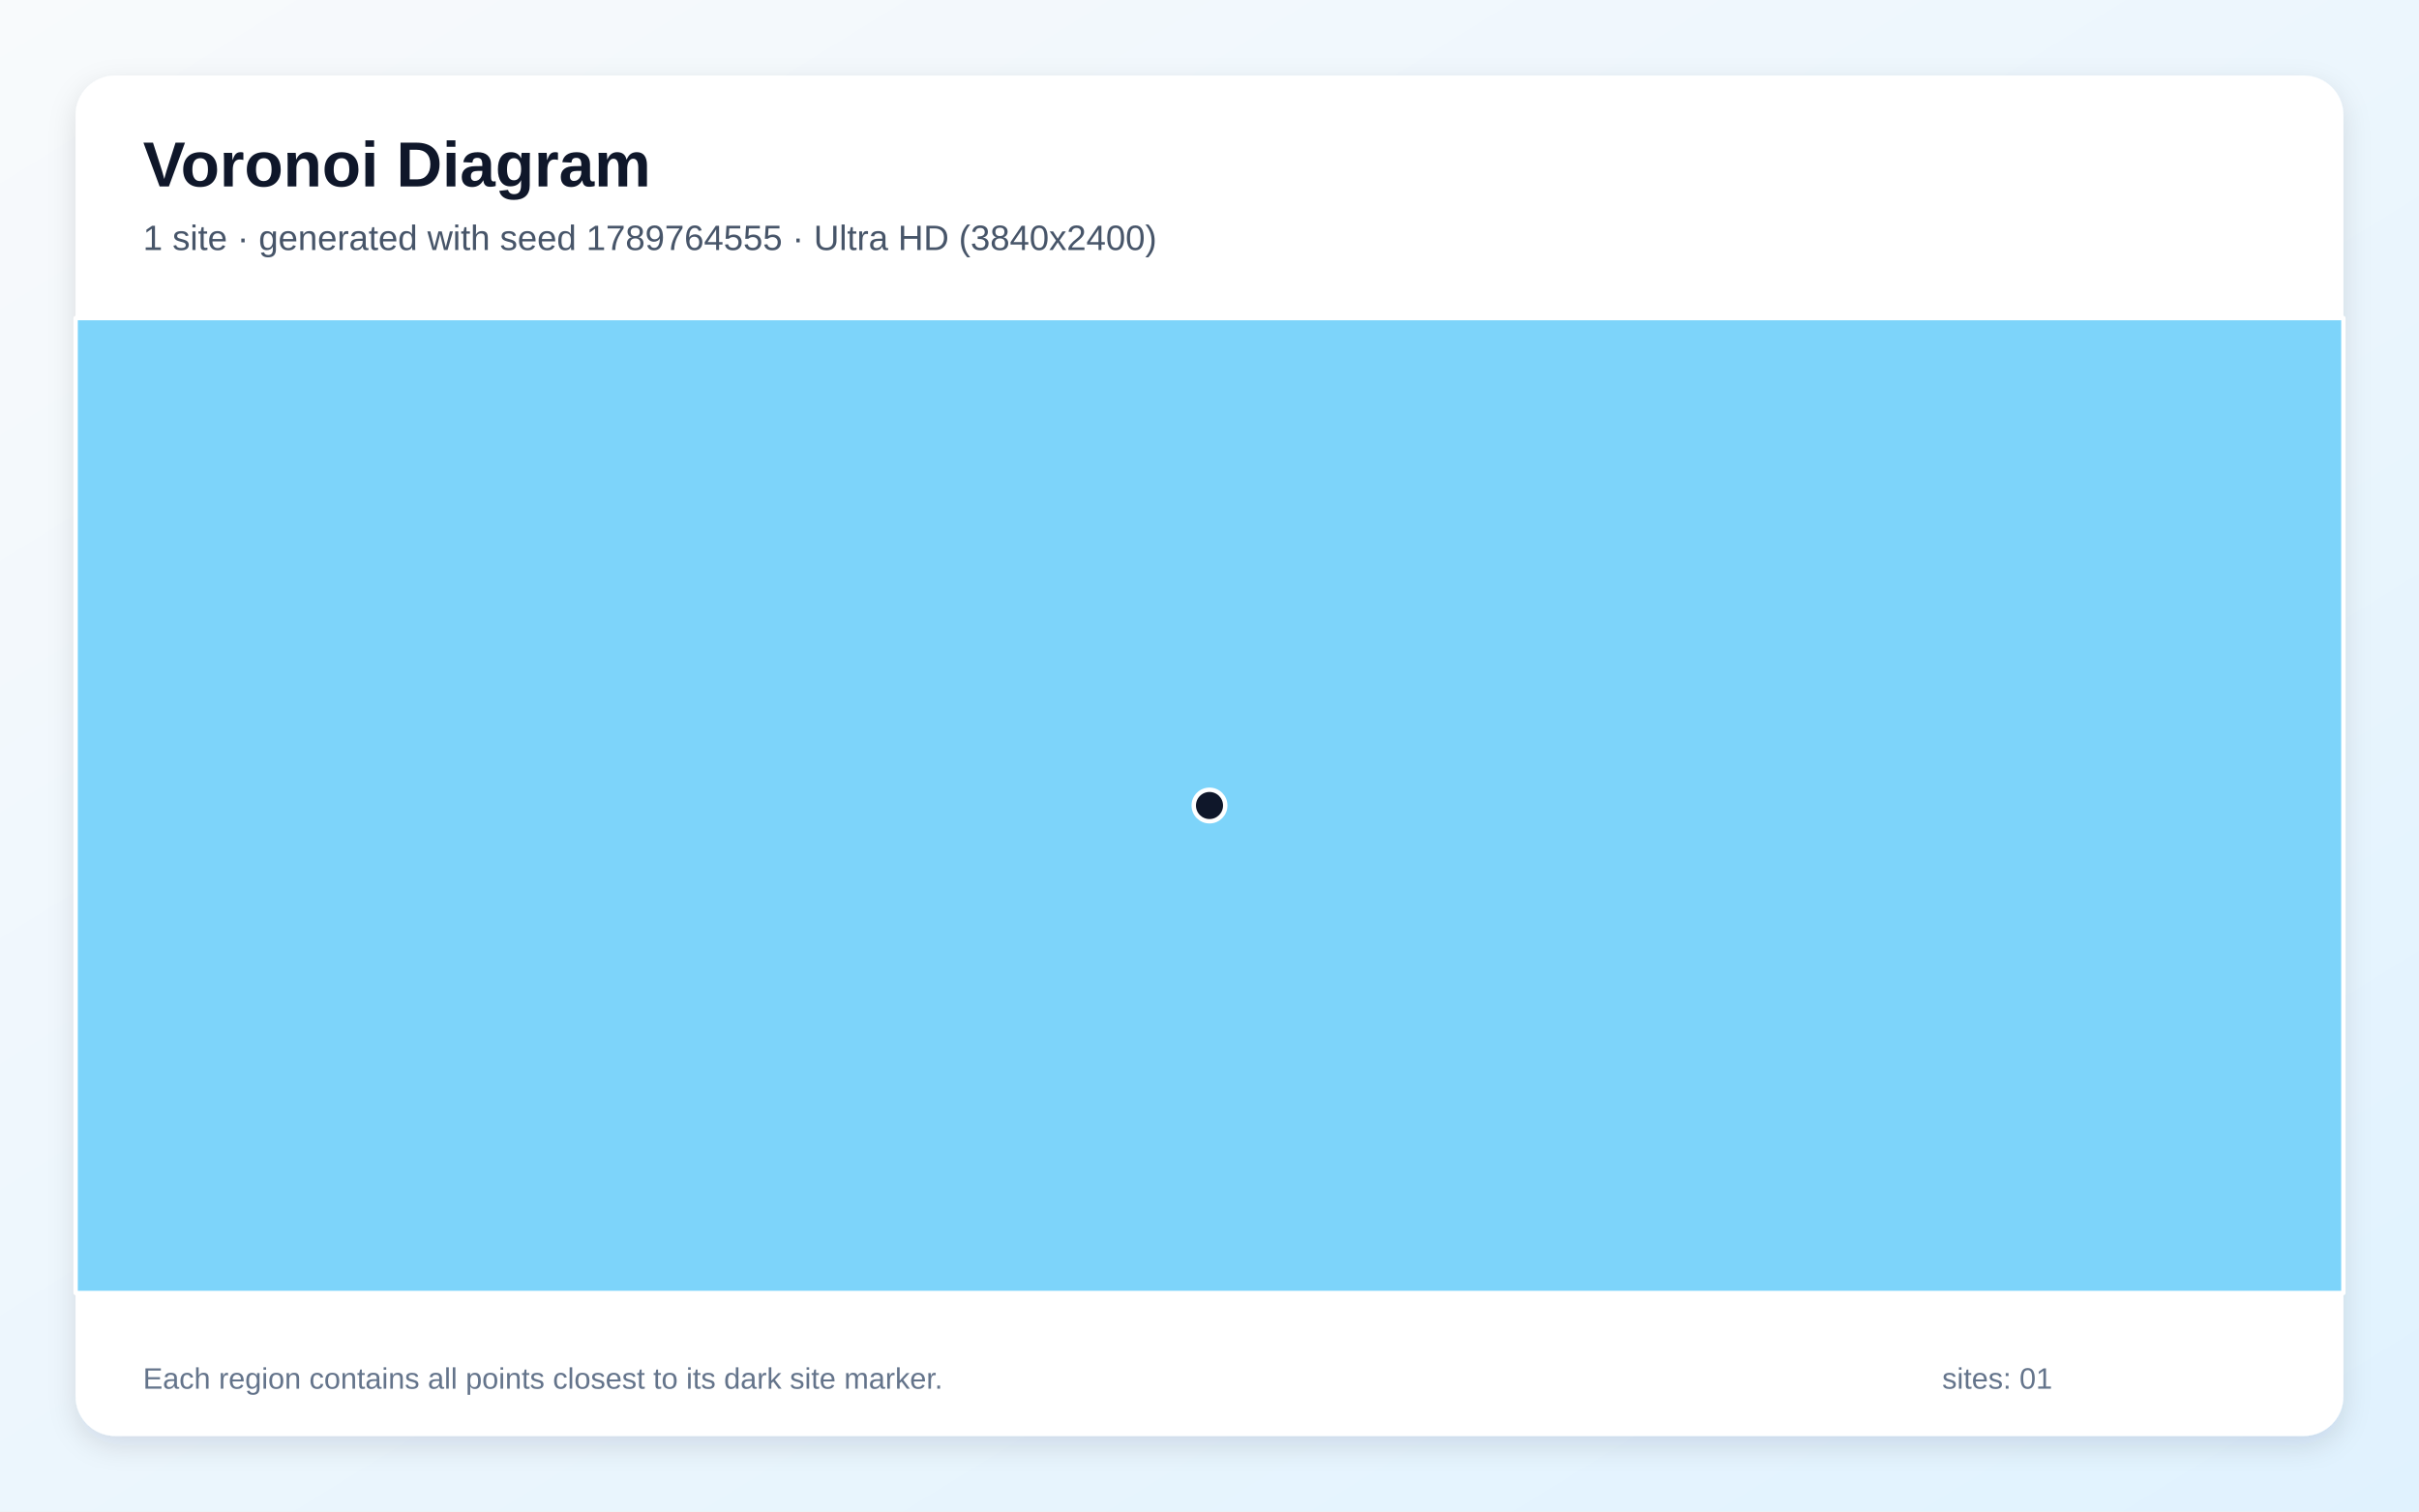
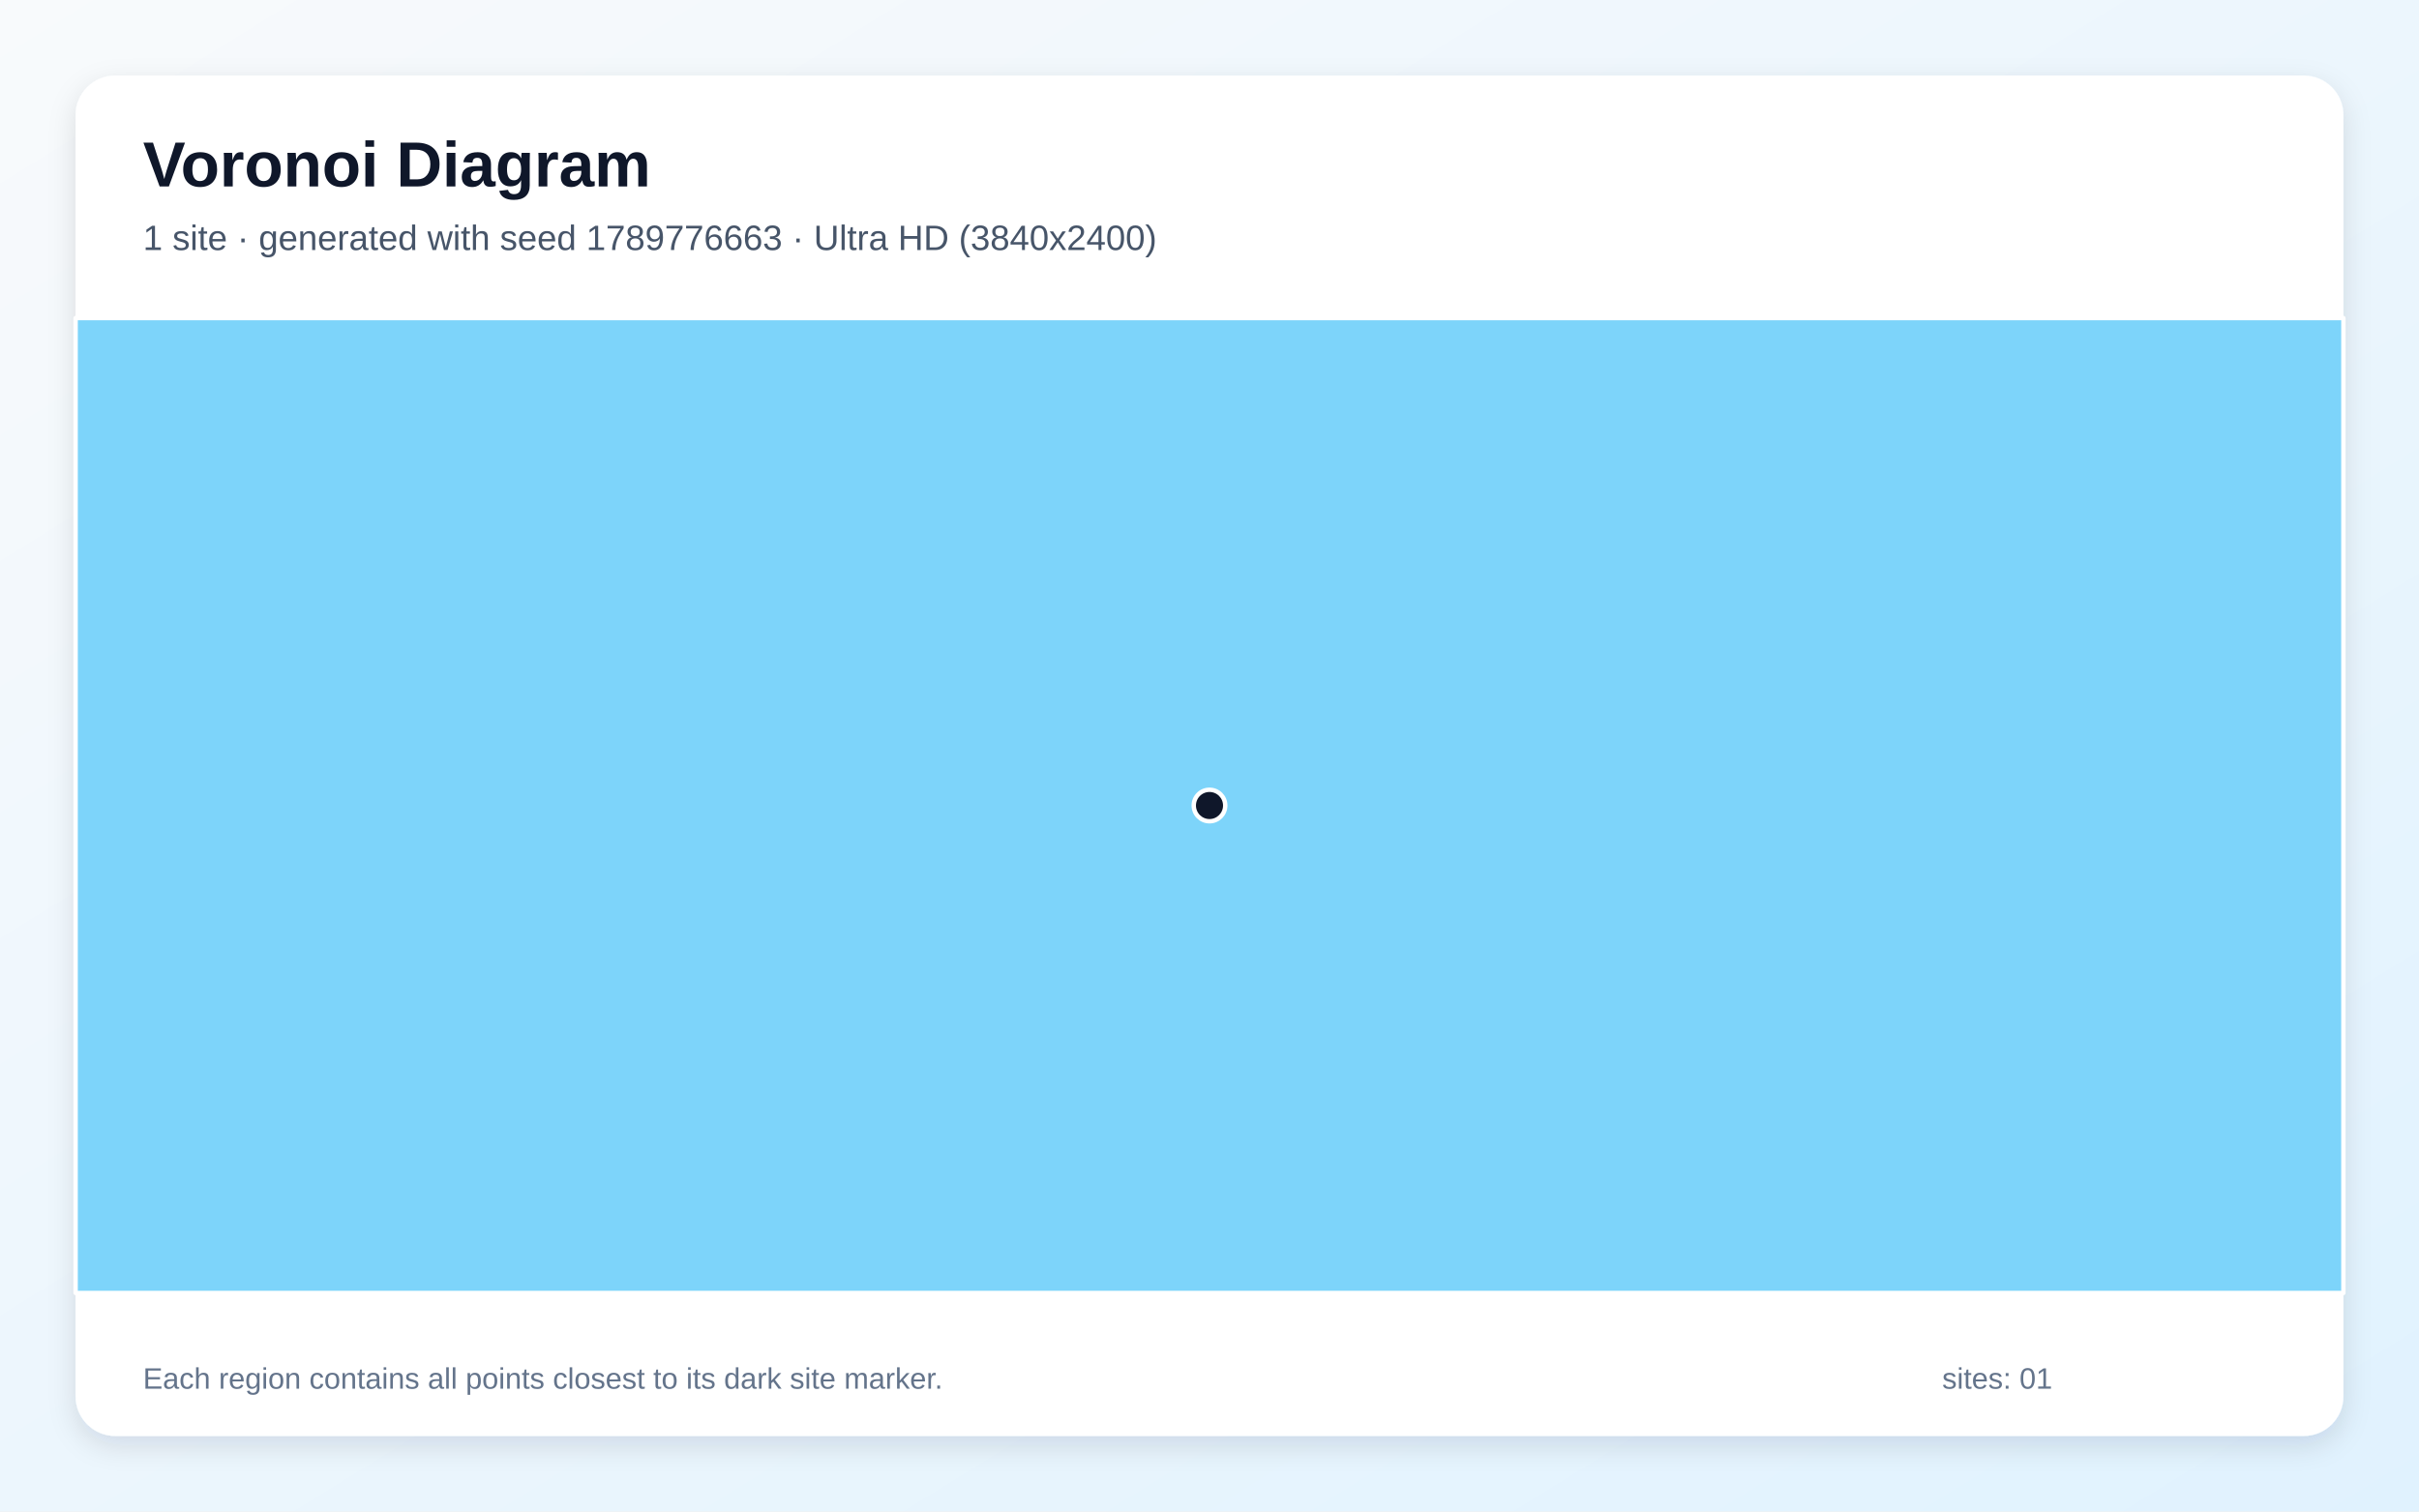
<svg xmlns="http://www.w3.org/2000/svg" width="3840" height="2400" viewBox="0 0 3840 2400" role="img" aria-labelledby="title description">
  <defs>
    <linearGradient id="background" x1="0" y1="0" x2="1" y2="1">
      <stop stop-color="#F8FAFC" />
      <stop offset="1" stop-color="#E0F2FE" />
    </linearGradient>
    <filter id="shadow" x="-5%" y="-5%" width="110%" height="110%">
      <feDropShadow dx="0" dy="15" stdDeviation="22" flood-color="#0F172A" flood-opacity=".12" />
    </filter>
  </defs>
  <rect width="3840" height="2400" fill="url(#background)" />
  <rect x="120" y="120" width="3600" height="2160" rx="63" fill="#FFFFFF" filter="url(#shadow)" />
  <g font-family="Arial, sans-serif">
    <text x="227" y="296" font-size="101" font-weight="700" fill="#0F172A">Voronoi Diagram</text>
-     <text x="227" y="397" font-size="56" fill="#475569">1 site · generated with seed 1789764555 · Ultra HD (3840x2400)</text>
+     <text x="227" y="397" font-size="56" fill="#475569">1 site · generated with seed 1789776663 · Ultra HD (3840x2400)</text>
  </g>
  <g stroke="#FFFFFF" stroke-width="7" stroke-linejoin="round">
    <polygon points="120.0,505.0 3720.0,505.0 3720.0,2053.0 120.0,2053.0" fill="#38BDF8" fill-opacity="0.65" />
  </g>
  <g>
    <circle cx="1920.0" cy="1279.0" r="25" fill="#0F172A" stroke="#FFFFFF" stroke-width="7" />
  </g>
  <g font-family="Arial, sans-serif" font-size="47" fill="#64748B">
    <text x="227" y="2205">Each region contains all points closest to its dark site marker.</text>
    <text x="3083" y="2205">sites: 01</text>
  </g>
</svg>
